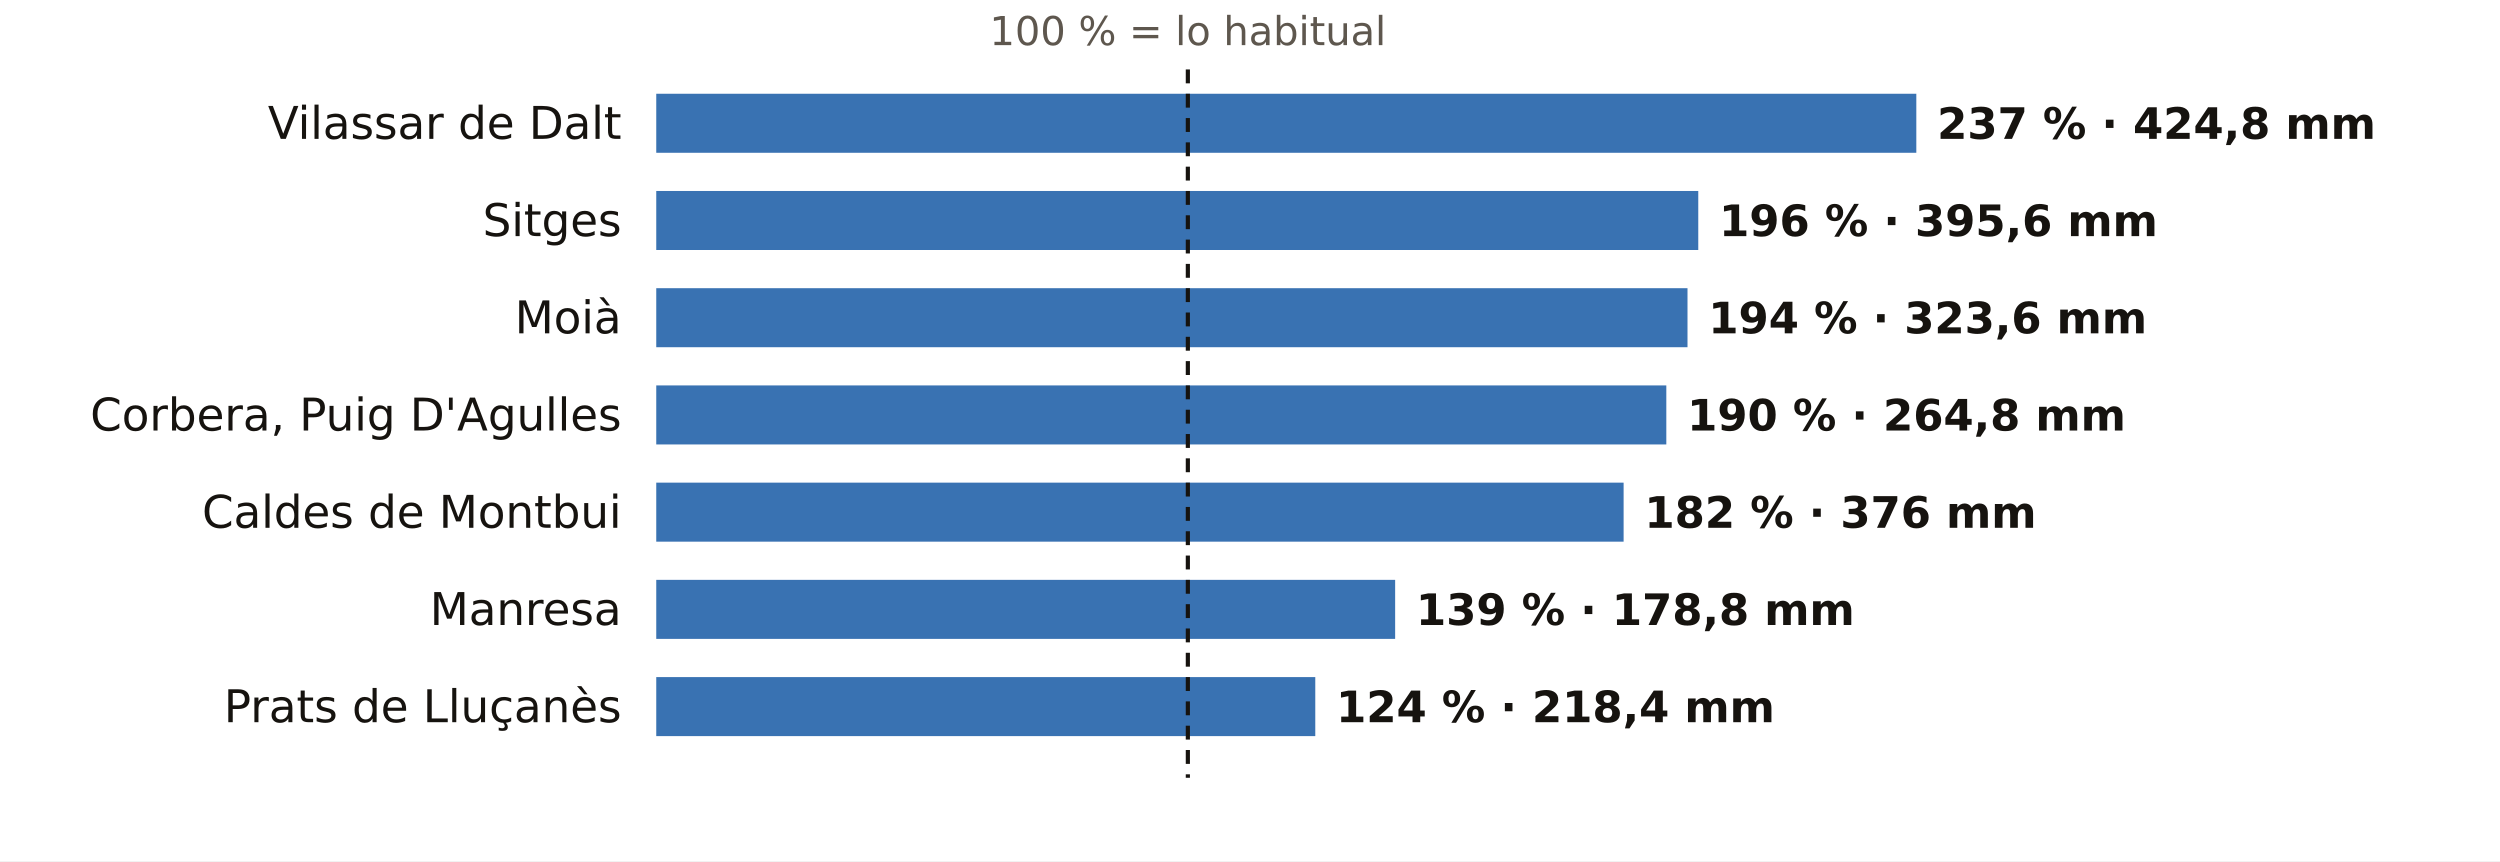
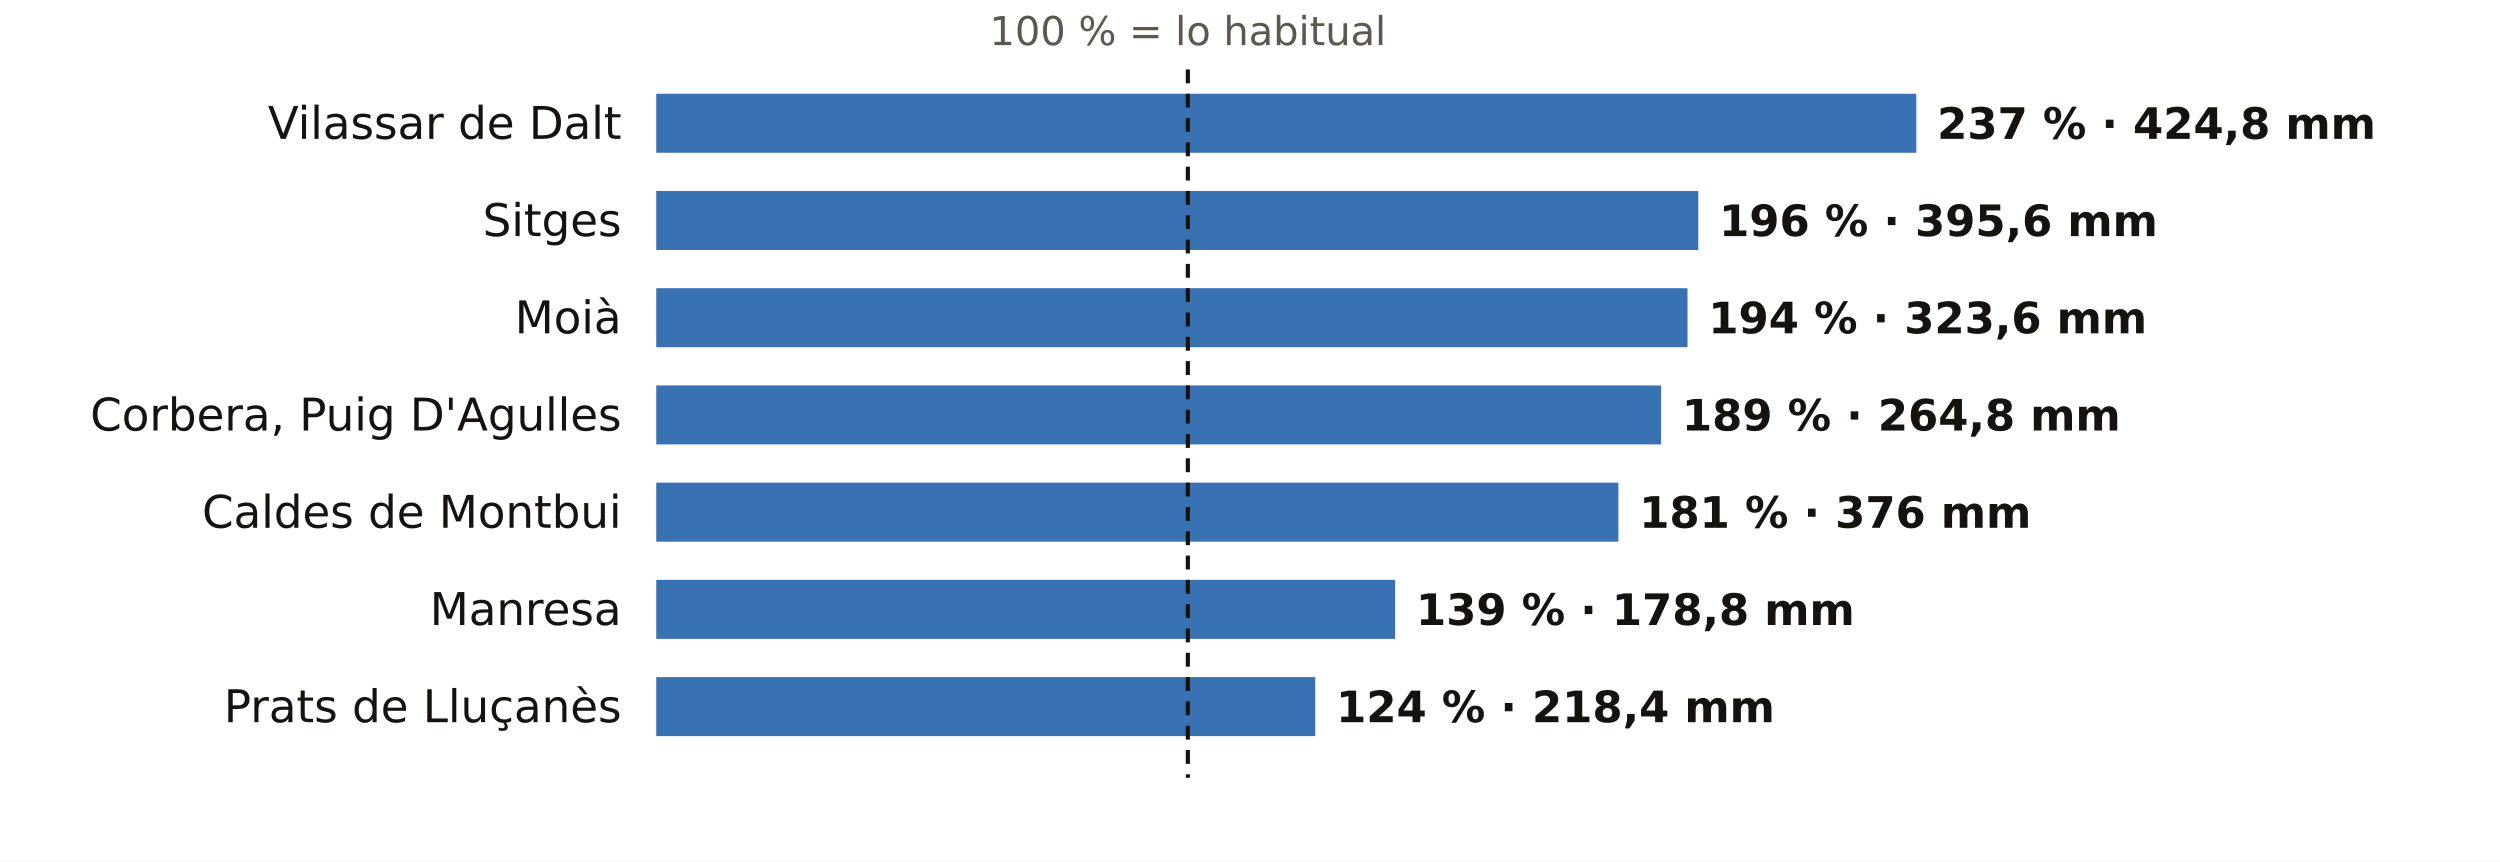
<svg xmlns="http://www.w3.org/2000/svg" viewBox="0 0 720 248" width="720" height="248" role="img" aria-label="El otoño en los pluviómetros de AEMET de Barcelona: % de lo habitual">
  <rect width="720" height="248" fill="#FFFFFF" />
  <text x="342.1" y="13.0" font-size="11.5" fill="#5E574E" text-anchor="middle" font-weight="400" font-family="Public Sans, DejaVu Sans, Arial, sans-serif">100 % = lo habitual</text>
  <text x="179.0" y="40.0" font-size="13" fill="#16130F" text-anchor="end" font-weight="500" font-family="Public Sans, DejaVu Sans, Arial, sans-serif">Vilassar de Dalt</text>
  <rect x="189" y="27" width="362.9" height="17" fill="#1F5FA8" opacity="0.88" />
  <text x="557.9" y="40.0" font-size="12.5" fill="#16130F" text-anchor="start" font-weight="600" font-family="Public Sans, DejaVu Sans, Arial, sans-serif">237 % · 424,8 mm</text>
  <text x="179.0" y="68.0" font-size="13" fill="#16130F" text-anchor="end" font-weight="500" font-family="Public Sans, DejaVu Sans, Arial, sans-serif">Sitges</text>
  <rect x="189" y="55" width="300.1" height="17" fill="#1F5FA8" opacity="0.88" />
  <text x="495.1" y="68.0" font-size="12.5" fill="#16130F" text-anchor="start" font-weight="600" font-family="Public Sans, DejaVu Sans, Arial, sans-serif">196 % · 395,6 mm</text>
  <text x="179.0" y="96.0" font-size="13" fill="#16130F" text-anchor="end" font-weight="500" font-family="Public Sans, DejaVu Sans, Arial, sans-serif">Moià</text>
  <rect x="189" y="83" width="297.0" height="17" fill="#1F5FA8" opacity="0.88" />
  <text x="492.0" y="96.0" font-size="12.5" fill="#16130F" text-anchor="start" font-weight="600" font-family="Public Sans, DejaVu Sans, Arial, sans-serif">194 % · 323,6 mm</text>
  <text x="179.0" y="124.0" font-size="13" fill="#16130F" text-anchor="end" font-weight="500" font-family="Public Sans, DejaVu Sans, Arial, sans-serif">Corbera, Puig D'Agulles</text>
-   <rect x="189" y="111" width="290.9" height="17" fill="#1F5FA8" opacity="0.88" />
-   <text x="485.9" y="124.0" font-size="12.5" fill="#16130F" text-anchor="start" font-weight="600" font-family="Public Sans, DejaVu Sans, Arial, sans-serif">190 % · 264,8 mm</text>
+   <rect x="189" y="111" width="289.4" height="17" fill="#1F5FA8" opacity="0.88" />
+   <text x="484.4" y="124.0" font-size="12.5" fill="#16130F" text-anchor="start" font-weight="600" font-family="Public Sans, DejaVu Sans, Arial, sans-serif">189 % · 264,8 mm</text>
  <text x="179.0" y="152.0" font-size="13" fill="#16130F" text-anchor="end" font-weight="500" font-family="Public Sans, DejaVu Sans, Arial, sans-serif">Caldes de Montbui</text>
-   <rect x="189" y="139" width="278.6" height="17" fill="#1F5FA8" opacity="0.88" />
-   <text x="473.6" y="152.0" font-size="12.5" fill="#16130F" text-anchor="start" font-weight="600" font-family="Public Sans, DejaVu Sans, Arial, sans-serif">182 % · 376 mm</text>
+   <rect x="189" y="139" width="277.1" height="17" fill="#1F5FA8" opacity="0.88" />
+   <text x="472.1" y="152.0" font-size="12.5" fill="#16130F" text-anchor="start" font-weight="600" font-family="Public Sans, DejaVu Sans, Arial, sans-serif">181 % · 376 mm</text>
  <text x="179.0" y="180.0" font-size="13" fill="#16130F" text-anchor="end" font-weight="500" font-family="Public Sans, DejaVu Sans, Arial, sans-serif">Manresa</text>
  <rect x="189" y="167" width="212.8" height="17" fill="#1F5FA8" opacity="0.88" />
  <text x="407.8" y="180.0" font-size="12.5" fill="#16130F" text-anchor="start" font-weight="600" font-family="Public Sans, DejaVu Sans, Arial, sans-serif">139 % · 178,8 mm</text>
  <text x="179.0" y="208.0" font-size="13" fill="#16130F" text-anchor="end" font-weight="500" font-family="Public Sans, DejaVu Sans, Arial, sans-serif">Prats de Lluçanès</text>
  <rect x="189" y="195" width="189.8" height="17" fill="#1F5FA8" opacity="0.88" />
  <text x="384.8" y="208.0" font-size="12.5" fill="#16130F" text-anchor="start" font-weight="600" font-family="Public Sans, DejaVu Sans, Arial, sans-serif">124 % · 218,4 mm</text>
  <line x1="342.1" x2="342.1" y1="20" y2="224" stroke="#16130F" stroke-width="1.2" stroke-dasharray="4 3" />
</svg>
